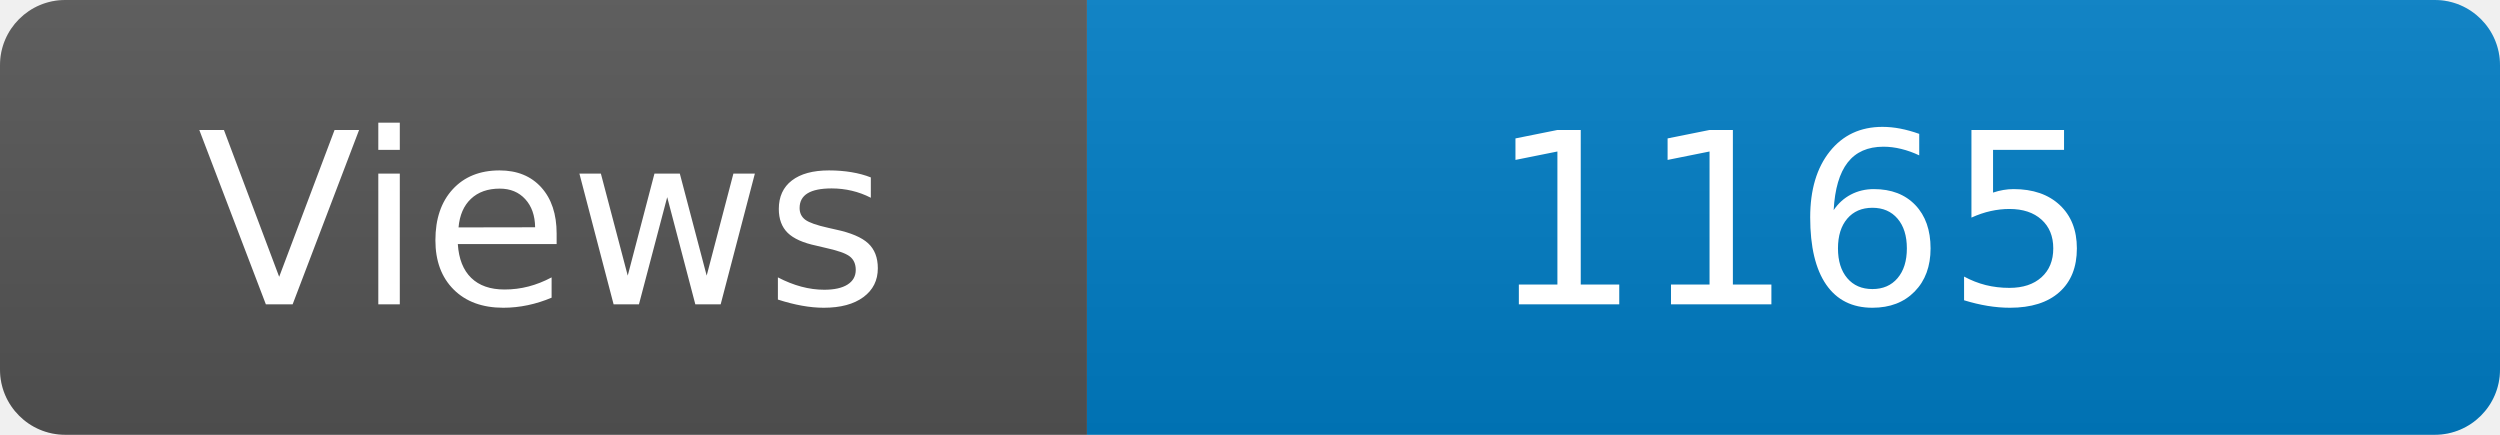
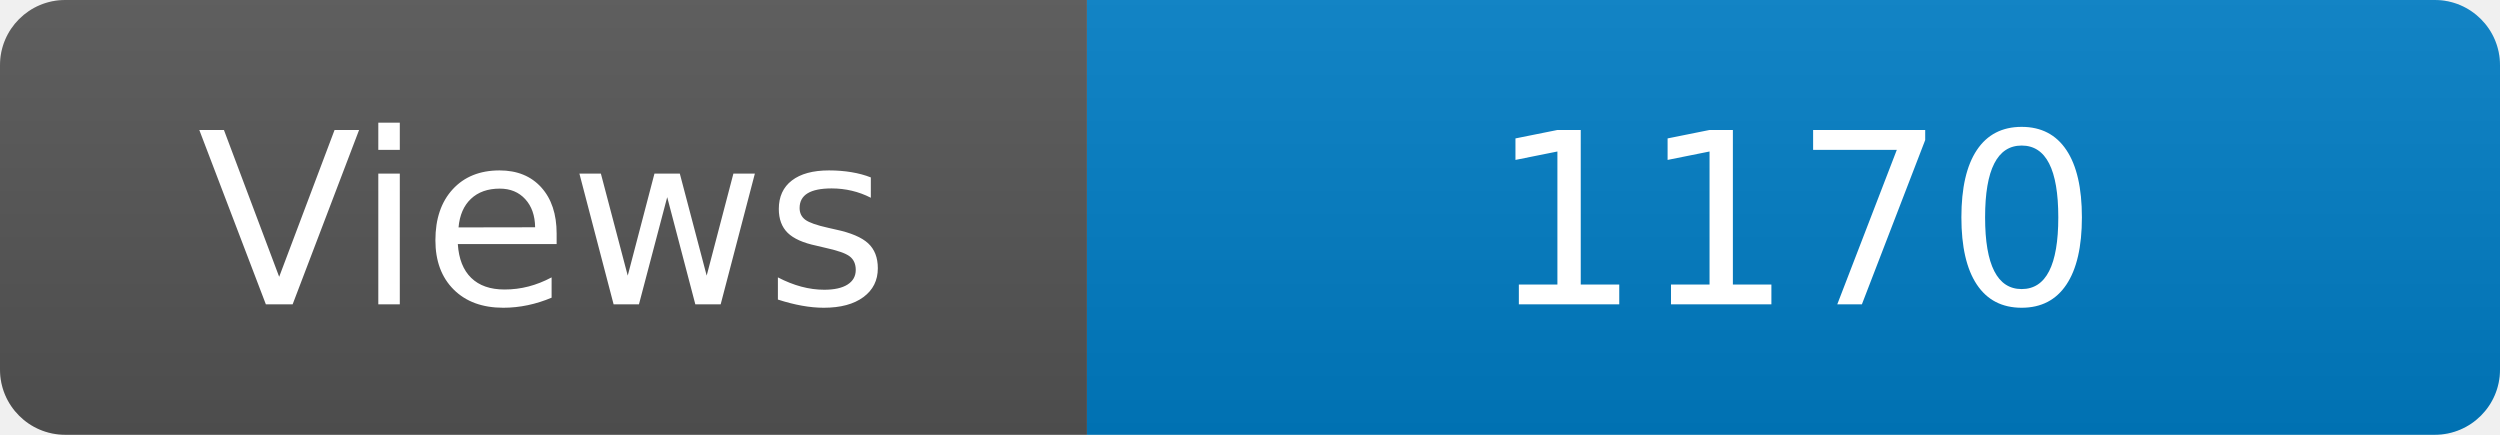
<svg xmlns="http://www.w3.org/2000/svg" width="115" height="20" role="img" aria-label="Maintained?: yes">
  <linearGradient id="s" x2="0" y2="100%">
    <stop offset="0" stop-color="#bbb" stop-opacity=".1" />
    <stop offset="1" stop-opacity=".1" />
  </linearGradient>
  <clipPath id="r">
    <rect width="115" height="20" rx="3" fill="#fff" />
  </clipPath>
  <g clip-path="url(#r)">
    <rect width="50" height="20" fill="#555" />
    <rect x="50" width="160" height="20" fill="#007ec6" />
    <rect width="115" height="20" fill="url(#s)" />
  </g>
  <g fill="#fff" text-anchor="middle" font-family="Verdana,Geneva,DejaVu Sans,sans-serif" font-size="110">
    <text x="250" y="140" transform="scale(.1)" fill="#fff">Views</text>
-     <text x="825" y="140" transform="scale(.1)" fill="#fff">1165</text>
+     <text x="825" y="140" transform="scale(.1)" fill="#fff">1170</text>
  </g>
</svg>
